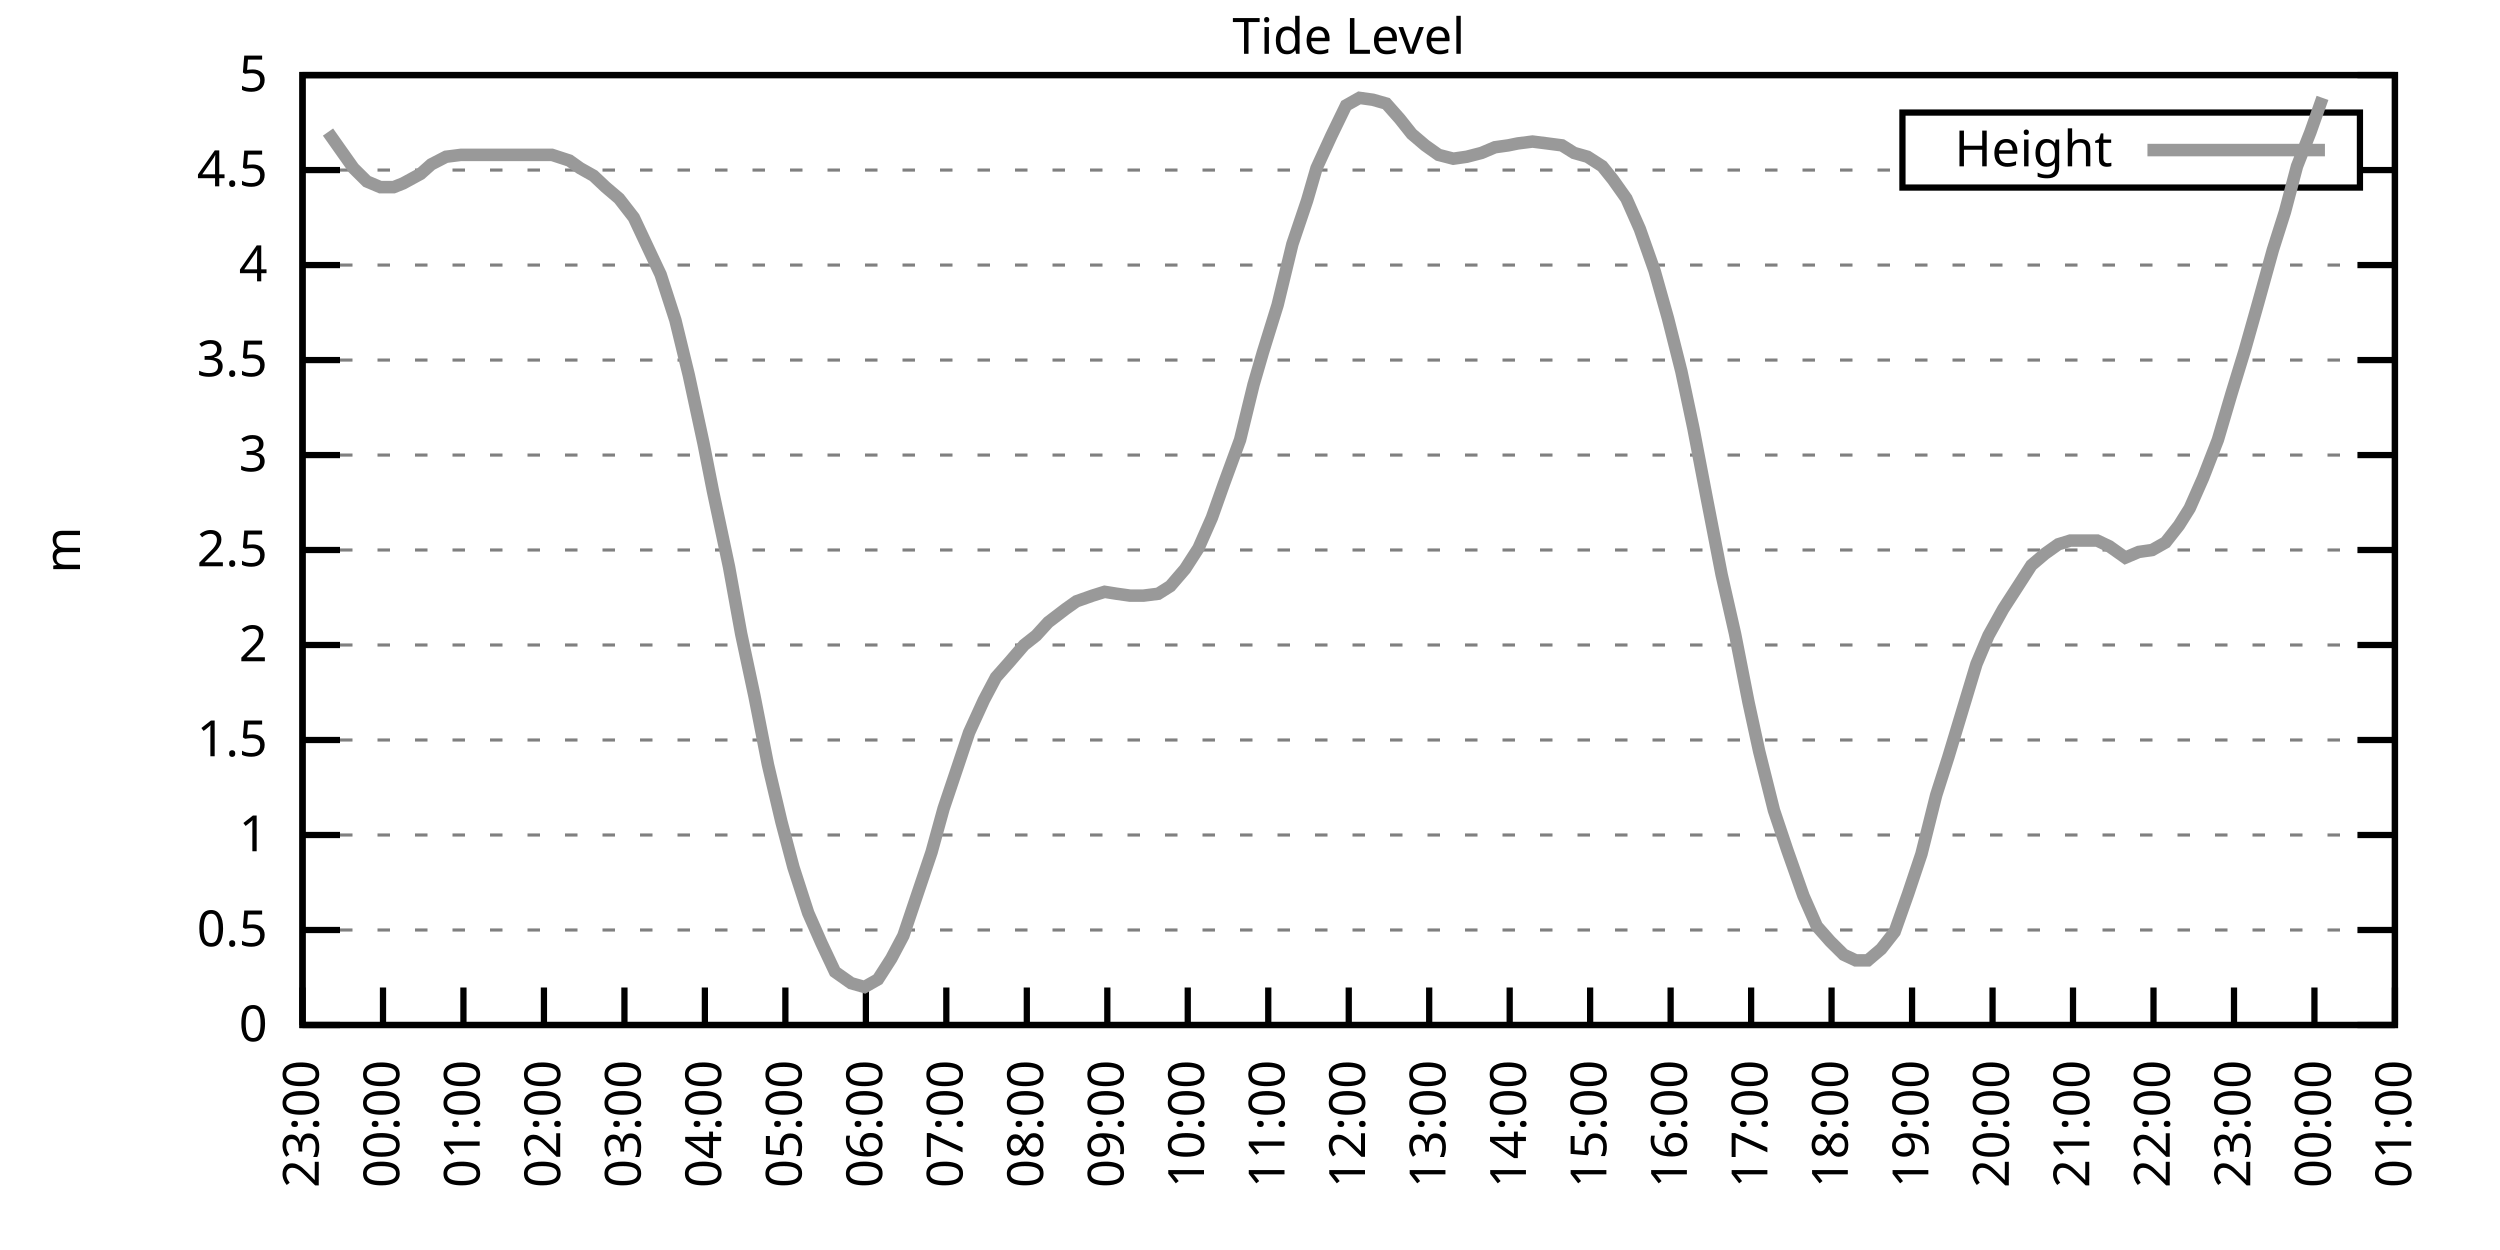
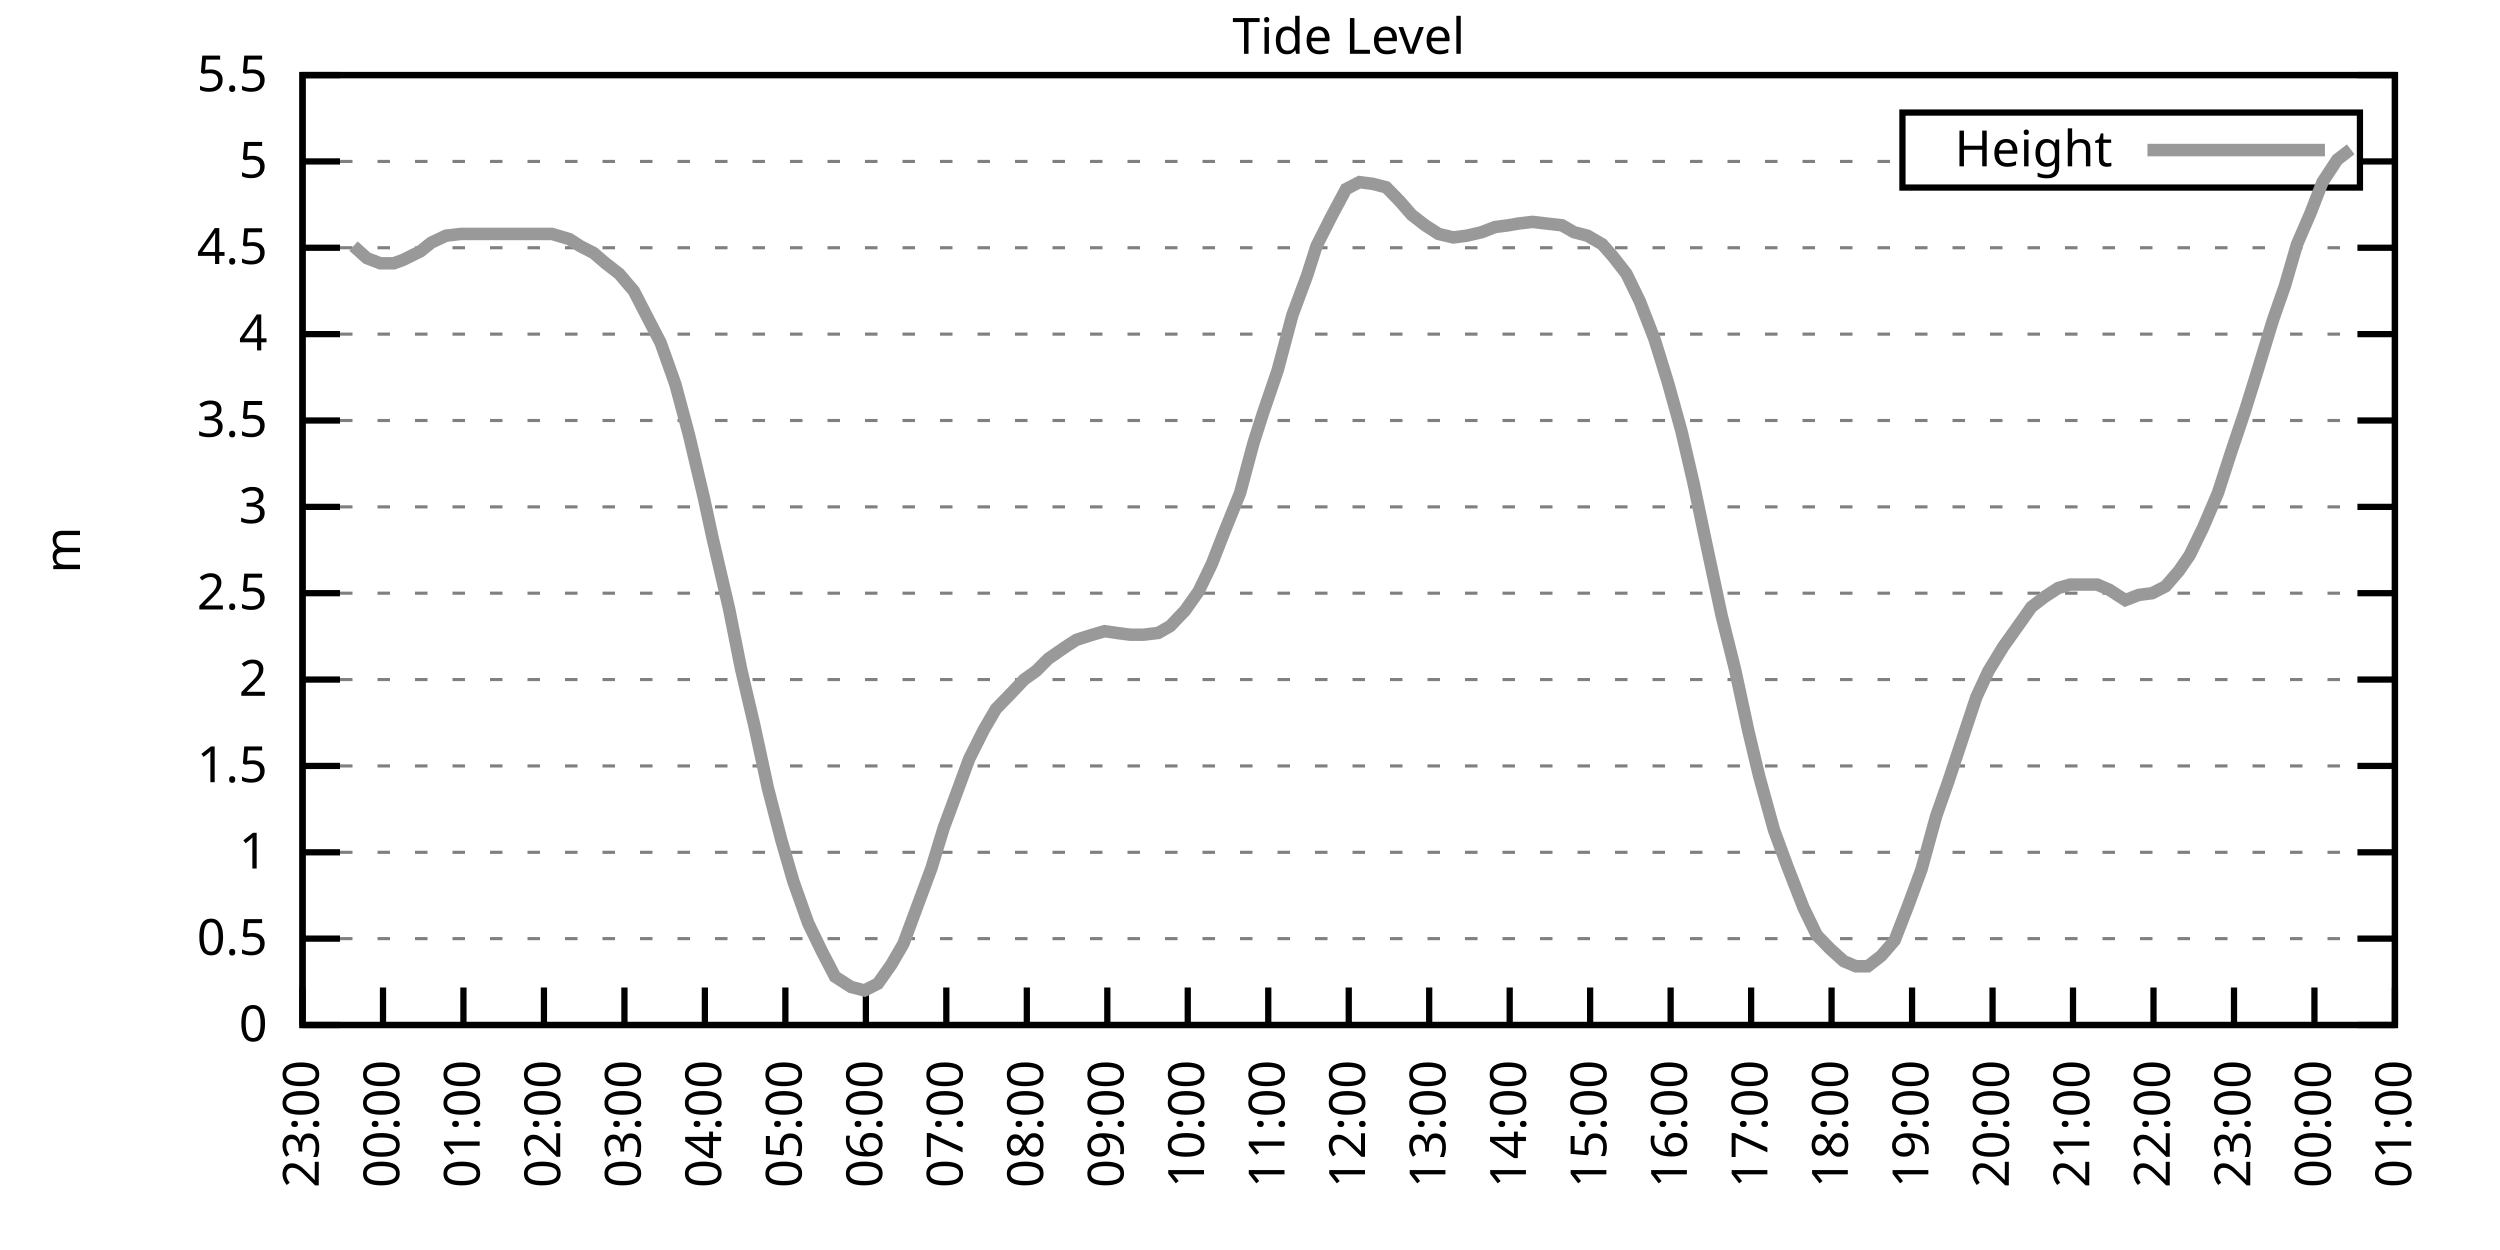
<svg xmlns="http://www.w3.org/2000/svg" xmlns:xlink="http://www.w3.org/1999/xlink" width="400" height="200" viewBox="0 0 400 200">
  <g id="gnuplot_canvas">
    <rect x="0" y="0" width="400" height="200" fill="none" />
    <defs>
      <circle id="gpDot" r="0.5" stroke-width="0.5" stroke="currentColor" />
      <path id="gpPt0" stroke-width="0.333" stroke="currentColor" d="M-1,0 h2 M0,-1 v2" />
      <path id="gpPt1" stroke-width="0.333" stroke="currentColor" d="M-1,-1 L1,1 M1,-1 L-1,1" />
      <path id="gpPt2" stroke-width="0.333" stroke="currentColor" d="M-1,0 L1,0 M0,-1 L0,1 M-1,-1 L1,1 M-1,1 L1,-1" />
      <rect id="gpPt3" stroke-width="0.333" stroke="currentColor" x="-1" y="-1" width="2" height="2" />
      <rect id="gpPt4" stroke-width="0.333" stroke="currentColor" fill="currentColor" x="-1" y="-1" width="2" height="2" />
      <circle id="gpPt5" stroke-width="0.333" stroke="currentColor" cx="0" cy="0" r="1" />
      <use xlink:href="#gpPt5" id="gpPt6" fill="currentColor" stroke="none" />
      <path id="gpPt7" stroke-width="0.333" stroke="currentColor" d="M0,-1.33 L-1.33,0.67 L1.33,0.67 z" />
      <use xlink:href="#gpPt7" id="gpPt8" fill="currentColor" stroke="none" />
      <use xlink:href="#gpPt7" id="gpPt9" stroke="currentColor" transform="rotate(180)" />
      <use xlink:href="#gpPt9" id="gpPt10" fill="currentColor" stroke="none" />
      <use xlink:href="#gpPt3" id="gpPt11" stroke="currentColor" transform="rotate(45)" />
      <use xlink:href="#gpPt11" id="gpPt12" fill="currentColor" stroke="none" />
      <path id="gpPt13" stroke-width="0.333" stroke="currentColor" d="M0,1.330 L1.265,0.411 L0.782,-1.067 L-0.782,-1.076 L-1.265,0.411 z" />
      <use xlink:href="#gpPt13" id="gpPt14" fill="currentColor" stroke="none" />
      <filter id="textbox" filterUnits="objectBoundingBox" x="0" y="0" height="1" width="1">
        <feFlood flood-color="white" flood-opacity="1" result="bgnd" />
        <feComposite in="SourceGraphic" in2="bgnd" operator="atop" />
      </filter>
      <filter id="greybox" filterUnits="objectBoundingBox" x="0" y="0" height="1" width="1">
        <feFlood flood-color="lightgrey" flood-opacity="1" result="grey" />
        <feComposite in="SourceGraphic" in2="grey" operator="atop" />
      </filter>
    </defs>
    <g fill="none" color="white" stroke="currentColor" stroke-width="1.00" stroke-linecap="butt" stroke-linejoin="miter">
</g>
    <g fill="none" color="black" stroke="currentColor" stroke-width="1.00" stroke-linecap="butt" stroke-linejoin="miter">
      <g stroke="none" shape-rendering="crispEdges">
        <polygon fill="rgb(255, 255, 255)" points="48.40,164.00 383.18,164.00 383.18,12.02 48.40,12.02 " />
      </g>
    </g>
    <g fill="none" color="black" stroke="currentColor" stroke-width="1.00" stroke-linecap="butt" stroke-linejoin="miter">
</g>
    <g fill="none" color="black" stroke="black" stroke-width="0.50" stroke-linecap="butt" stroke-linejoin="miter">
</g>
    <g fill="none" color="gray" stroke="currentColor" stroke-width="0.50" stroke-linecap="butt" stroke-linejoin="miter">
      <path stroke="gray" stroke-dasharray="2,4" class="gridline" d="M48.40,164.00 L383.19,164.00  " />
    </g>
    <g fill="none" color="gray" stroke="gray" stroke-width="1.00" stroke-linecap="butt" stroke-linejoin="miter">
</g>
    <g fill="none" color="black" stroke="currentColor" stroke-width="1.00" stroke-linecap="butt" stroke-linejoin="miter">
      <path stroke="black" d="M48.40,164.00 L54.40,164.00 M383.19,164.00 L377.19,164.00  " />
      <g transform="translate(42.80,166.60)" stroke="none" fill="black" font-family="Sans" font-size="8.00" text-anchor="end">
        <text>
          <tspan font-family="Sans"> 0</tspan>
        </text>
      </g>
    </g>
    <g fill="none" color="black" stroke="currentColor" stroke-width="1.00" stroke-linecap="butt" stroke-linejoin="miter">
</g>
    <g fill="none" color="black" stroke="black" stroke-width="0.50" stroke-linecap="butt" stroke-linejoin="miter">
</g>
    <g fill="none" color="gray" stroke="currentColor" stroke-width="0.50" stroke-linecap="butt" stroke-linejoin="miter">
-       <path stroke="gray" stroke-dasharray="2,4" class="gridline" d="M48.40,148.80 L383.19,148.80  " />
-     </g>
-     <g fill="none" color="gray" stroke="gray" stroke-width="1.00" stroke-linecap="butt" stroke-linejoin="miter">
- </g>
-     <g fill="none" color="black" stroke="currentColor" stroke-width="1.00" stroke-linecap="butt" stroke-linejoin="miter">
-       <path stroke="black" d="M48.40,148.80 L54.40,148.80 M383.19,148.80 L377.19,148.80  " />
-       <g transform="translate(42.80,151.40)" stroke="none" fill="black" font-family="Sans" font-size="8.00" text-anchor="end">
+       <path stroke="gray" stroke-dasharray="2,4" class="gridline" d="M48.40,150.18 L383.19,150.18  " />
+     </g>
+     <g fill="none" color="gray" stroke="gray" stroke-width="1.00" stroke-linecap="butt" stroke-linejoin="miter">
+ </g>
+     <g fill="none" color="black" stroke="currentColor" stroke-width="1.00" stroke-linecap="butt" stroke-linejoin="miter">
+       <path stroke="black" d="M48.40,150.18 L54.40,150.18 M383.19,150.18 L377.19,150.18  " />
+       <g transform="translate(42.80,152.78)" stroke="none" fill="black" font-family="Sans" font-size="8.00" text-anchor="end">
        <text>
          <tspan font-family="Sans"> 0.5</tspan>
        </text>
      </g>
    </g>
    <g fill="none" color="black" stroke="currentColor" stroke-width="1.00" stroke-linecap="butt" stroke-linejoin="miter">
</g>
    <g fill="none" color="black" stroke="black" stroke-width="0.50" stroke-linecap="butt" stroke-linejoin="miter">
</g>
    <g fill="none" color="gray" stroke="currentColor" stroke-width="0.50" stroke-linecap="butt" stroke-linejoin="miter">
-       <path stroke="gray" stroke-dasharray="2,4" class="gridline" d="M48.40,133.60 L383.19,133.60  " />
-     </g>
-     <g fill="none" color="gray" stroke="gray" stroke-width="1.00" stroke-linecap="butt" stroke-linejoin="miter">
- </g>
-     <g fill="none" color="black" stroke="currentColor" stroke-width="1.00" stroke-linecap="butt" stroke-linejoin="miter">
-       <path stroke="black" d="M48.40,133.60 L54.40,133.60 M383.19,133.60 L377.19,133.60  " />
-       <g transform="translate(42.80,136.20)" stroke="none" fill="black" font-family="Sans" font-size="8.00" text-anchor="end">
+       <path stroke="gray" stroke-dasharray="2,4" class="gridline" d="M48.40,136.37 L383.19,136.37  " />
+     </g>
+     <g fill="none" color="gray" stroke="gray" stroke-width="1.00" stroke-linecap="butt" stroke-linejoin="miter">
+ </g>
+     <g fill="none" color="black" stroke="currentColor" stroke-width="1.00" stroke-linecap="butt" stroke-linejoin="miter">
+       <path stroke="black" d="M48.40,136.37 L54.40,136.37 M383.19,136.37 L377.19,136.37  " />
+       <g transform="translate(42.80,138.97)" stroke="none" fill="black" font-family="Sans" font-size="8.00" text-anchor="end">
        <text>
          <tspan font-family="Sans"> 1</tspan>
        </text>
      </g>
    </g>
    <g fill="none" color="black" stroke="currentColor" stroke-width="1.00" stroke-linecap="butt" stroke-linejoin="miter">
</g>
    <g fill="none" color="black" stroke="black" stroke-width="0.50" stroke-linecap="butt" stroke-linejoin="miter">
</g>
    <g fill="none" color="gray" stroke="currentColor" stroke-width="0.50" stroke-linecap="butt" stroke-linejoin="miter">
-       <path stroke="gray" stroke-dasharray="2,4" class="gridline" d="M48.40,118.40 L383.19,118.40  " />
-     </g>
-     <g fill="none" color="gray" stroke="gray" stroke-width="1.00" stroke-linecap="butt" stroke-linejoin="miter">
- </g>
-     <g fill="none" color="black" stroke="currentColor" stroke-width="1.00" stroke-linecap="butt" stroke-linejoin="miter">
-       <path stroke="black" d="M48.40,118.40 L54.40,118.40 M383.19,118.40 L377.19,118.40  " />
-       <g transform="translate(42.80,121.00)" stroke="none" fill="black" font-family="Sans" font-size="8.00" text-anchor="end">
+       <path stroke="gray" stroke-dasharray="2,4" class="gridline" d="M48.40,122.55 L383.19,122.55  " />
+     </g>
+     <g fill="none" color="gray" stroke="gray" stroke-width="1.00" stroke-linecap="butt" stroke-linejoin="miter">
+ </g>
+     <g fill="none" color="black" stroke="currentColor" stroke-width="1.00" stroke-linecap="butt" stroke-linejoin="miter">
+       <path stroke="black" d="M48.40,122.55 L54.40,122.55 M383.19,122.55 L377.19,122.55  " />
+       <g transform="translate(42.80,125.15)" stroke="none" fill="black" font-family="Sans" font-size="8.00" text-anchor="end">
        <text>
          <tspan font-family="Sans"> 1.5</tspan>
        </text>
      </g>
    </g>
    <g fill="none" color="black" stroke="currentColor" stroke-width="1.00" stroke-linecap="butt" stroke-linejoin="miter">
</g>
    <g fill="none" color="black" stroke="black" stroke-width="0.50" stroke-linecap="butt" stroke-linejoin="miter">
</g>
    <g fill="none" color="gray" stroke="currentColor" stroke-width="0.50" stroke-linecap="butt" stroke-linejoin="miter">
-       <path stroke="gray" stroke-dasharray="2,4" class="gridline" d="M48.40,103.20 L383.19,103.20  " />
-     </g>
-     <g fill="none" color="gray" stroke="gray" stroke-width="1.00" stroke-linecap="butt" stroke-linejoin="miter">
- </g>
-     <g fill="none" color="black" stroke="currentColor" stroke-width="1.00" stroke-linecap="butt" stroke-linejoin="miter">
-       <path stroke="black" d="M48.40,103.20 L54.40,103.20 M383.19,103.20 L377.19,103.20  " />
-       <g transform="translate(42.80,105.80)" stroke="none" fill="black" font-family="Sans" font-size="8.00" text-anchor="end">
+       <path stroke="gray" stroke-dasharray="2,4" class="gridline" d="M48.40,108.73 L383.19,108.73  " />
+     </g>
+     <g fill="none" color="gray" stroke="gray" stroke-width="1.00" stroke-linecap="butt" stroke-linejoin="miter">
+ </g>
+     <g fill="none" color="black" stroke="currentColor" stroke-width="1.00" stroke-linecap="butt" stroke-linejoin="miter">
+       <path stroke="black" d="M48.40,108.73 L54.40,108.73 M383.19,108.73 L377.19,108.73  " />
+       <g transform="translate(42.80,111.33)" stroke="none" fill="black" font-family="Sans" font-size="8.00" text-anchor="end">
        <text>
          <tspan font-family="Sans"> 2</tspan>
        </text>
      </g>
    </g>
    <g fill="none" color="black" stroke="currentColor" stroke-width="1.00" stroke-linecap="butt" stroke-linejoin="miter">
</g>
    <g fill="none" color="black" stroke="black" stroke-width="0.50" stroke-linecap="butt" stroke-linejoin="miter">
</g>
    <g fill="none" color="gray" stroke="currentColor" stroke-width="0.50" stroke-linecap="butt" stroke-linejoin="miter">
-       <path stroke="gray" stroke-dasharray="2,4" class="gridline" d="M48.40,88.00 L383.19,88.00  " />
-     </g>
-     <g fill="none" color="gray" stroke="gray" stroke-width="1.00" stroke-linecap="butt" stroke-linejoin="miter">
- </g>
-     <g fill="none" color="black" stroke="currentColor" stroke-width="1.00" stroke-linecap="butt" stroke-linejoin="miter">
-       <path stroke="black" d="M48.40,88.00 L54.40,88.00 M383.19,88.00 L377.19,88.00  " />
-       <g transform="translate(42.80,90.60)" stroke="none" fill="black" font-family="Sans" font-size="8.00" text-anchor="end">
+       <path stroke="gray" stroke-dasharray="2,4" class="gridline" d="M48.40,94.91 L383.19,94.91  " />
+     </g>
+     <g fill="none" color="gray" stroke="gray" stroke-width="1.00" stroke-linecap="butt" stroke-linejoin="miter">
+ </g>
+     <g fill="none" color="black" stroke="currentColor" stroke-width="1.00" stroke-linecap="butt" stroke-linejoin="miter">
+       <path stroke="black" d="M48.40,94.91 L54.40,94.91 M383.19,94.91 L377.19,94.91  " />
+       <g transform="translate(42.80,97.51)" stroke="none" fill="black" font-family="Sans" font-size="8.00" text-anchor="end">
        <text>
          <tspan font-family="Sans"> 2.5</tspan>
        </text>
      </g>
    </g>
    <g fill="none" color="black" stroke="currentColor" stroke-width="1.00" stroke-linecap="butt" stroke-linejoin="miter">
</g>
    <g fill="none" color="black" stroke="black" stroke-width="0.50" stroke-linecap="butt" stroke-linejoin="miter">
</g>
    <g fill="none" color="gray" stroke="currentColor" stroke-width="0.50" stroke-linecap="butt" stroke-linejoin="miter">
-       <path stroke="gray" stroke-dasharray="2,4" class="gridline" d="M48.40,72.81 L383.19,72.81  " />
-     </g>
-     <g fill="none" color="gray" stroke="gray" stroke-width="1.00" stroke-linecap="butt" stroke-linejoin="miter">
- </g>
-     <g fill="none" color="black" stroke="currentColor" stroke-width="1.00" stroke-linecap="butt" stroke-linejoin="miter">
-       <path stroke="black" d="M48.40,72.81 L54.40,72.81 M383.19,72.81 L377.19,72.81  " />
-       <g transform="translate(42.80,75.41)" stroke="none" fill="black" font-family="Sans" font-size="8.00" text-anchor="end">
+       <path stroke="gray" stroke-dasharray="2,4" class="gridline" d="M48.40,81.10 L383.19,81.10  " />
+     </g>
+     <g fill="none" color="gray" stroke="gray" stroke-width="1.00" stroke-linecap="butt" stroke-linejoin="miter">
+ </g>
+     <g fill="none" color="black" stroke="currentColor" stroke-width="1.00" stroke-linecap="butt" stroke-linejoin="miter">
+       <path stroke="black" d="M48.40,81.10 L54.40,81.10 M383.19,81.10 L377.19,81.10  " />
+       <g transform="translate(42.80,83.70)" stroke="none" fill="black" font-family="Sans" font-size="8.00" text-anchor="end">
        <text>
          <tspan font-family="Sans"> 3</tspan>
        </text>
      </g>
    </g>
    <g fill="none" color="black" stroke="currentColor" stroke-width="1.00" stroke-linecap="butt" stroke-linejoin="miter">
</g>
    <g fill="none" color="black" stroke="black" stroke-width="0.50" stroke-linecap="butt" stroke-linejoin="miter">
</g>
    <g fill="none" color="gray" stroke="currentColor" stroke-width="0.50" stroke-linecap="butt" stroke-linejoin="miter">
-       <path stroke="gray" stroke-dasharray="2,4" class="gridline" d="M48.40,57.61 L383.19,57.61  " />
-     </g>
-     <g fill="none" color="gray" stroke="gray" stroke-width="1.00" stroke-linecap="butt" stroke-linejoin="miter">
- </g>
-     <g fill="none" color="black" stroke="currentColor" stroke-width="1.00" stroke-linecap="butt" stroke-linejoin="miter">
-       <path stroke="black" d="M48.40,57.61 L54.40,57.61 M383.19,57.61 L377.19,57.61  " />
-       <g transform="translate(42.80,60.21)" stroke="none" fill="black" font-family="Sans" font-size="8.00" text-anchor="end">
+       <path stroke="gray" stroke-dasharray="2,4" class="gridline" d="M48.40,67.28 L383.19,67.28  " />
+     </g>
+     <g fill="none" color="gray" stroke="gray" stroke-width="1.00" stroke-linecap="butt" stroke-linejoin="miter">
+ </g>
+     <g fill="none" color="black" stroke="currentColor" stroke-width="1.00" stroke-linecap="butt" stroke-linejoin="miter">
+       <path stroke="black" d="M48.40,67.28 L54.40,67.28 M383.19,67.28 L377.19,67.28  " />
+       <g transform="translate(42.80,69.88)" stroke="none" fill="black" font-family="Sans" font-size="8.00" text-anchor="end">
        <text>
          <tspan font-family="Sans"> 3.5</tspan>
        </text>
      </g>
    </g>
    <g fill="none" color="black" stroke="currentColor" stroke-width="1.00" stroke-linecap="butt" stroke-linejoin="miter">
</g>
    <g fill="none" color="black" stroke="black" stroke-width="0.50" stroke-linecap="butt" stroke-linejoin="miter">
</g>
    <g fill="none" color="gray" stroke="currentColor" stroke-width="0.50" stroke-linecap="butt" stroke-linejoin="miter">
-       <path stroke="gray" stroke-dasharray="2,4" class="gridline" d="M48.40,42.41 L383.19,42.41  " />
-     </g>
-     <g fill="none" color="gray" stroke="gray" stroke-width="1.00" stroke-linecap="butt" stroke-linejoin="miter">
- </g>
-     <g fill="none" color="black" stroke="currentColor" stroke-width="1.00" stroke-linecap="butt" stroke-linejoin="miter">
-       <path stroke="black" d="M48.40,42.41 L54.40,42.41 M383.19,42.41 L377.19,42.41  " />
-       <g transform="translate(42.80,45.01)" stroke="none" fill="black" font-family="Sans" font-size="8.00" text-anchor="end">
+       <path stroke="gray" stroke-dasharray="2,4" class="gridline" d="M48.40,53.46 L383.19,53.46  " />
+     </g>
+     <g fill="none" color="gray" stroke="gray" stroke-width="1.00" stroke-linecap="butt" stroke-linejoin="miter">
+ </g>
+     <g fill="none" color="black" stroke="currentColor" stroke-width="1.00" stroke-linecap="butt" stroke-linejoin="miter">
+       <path stroke="black" d="M48.40,53.46 L54.40,53.46 M383.19,53.46 L377.19,53.46  " />
+       <g transform="translate(42.80,56.06)" stroke="none" fill="black" font-family="Sans" font-size="8.00" text-anchor="end">
        <text>
          <tspan font-family="Sans"> 4</tspan>
        </text>
      </g>
    </g>
    <g fill="none" color="black" stroke="currentColor" stroke-width="1.00" stroke-linecap="butt" stroke-linejoin="miter">
</g>
    <g fill="none" color="black" stroke="black" stroke-width="0.50" stroke-linecap="butt" stroke-linejoin="miter">
</g>
    <g fill="none" color="gray" stroke="currentColor" stroke-width="0.50" stroke-linecap="butt" stroke-linejoin="miter">
-       <path stroke="gray" stroke-dasharray="2,4" class="gridline" d="M48.40,27.21 L304.39,27.21 M377.59,27.21 L383.19,27.21  " />
-     </g>
-     <g fill="none" color="gray" stroke="gray" stroke-width="1.00" stroke-linecap="butt" stroke-linejoin="miter">
- </g>
-     <g fill="none" color="black" stroke="currentColor" stroke-width="1.00" stroke-linecap="butt" stroke-linejoin="miter">
-       <path stroke="black" d="M48.40,27.21 L54.40,27.21 M383.19,27.21 L377.19,27.21  " />
-       <g transform="translate(42.80,29.81)" stroke="none" fill="black" font-family="Sans" font-size="8.00" text-anchor="end">
+       <path stroke="gray" stroke-dasharray="2,4" class="gridline" d="M48.40,39.64 L383.19,39.64  " />
+     </g>
+     <g fill="none" color="gray" stroke="gray" stroke-width="1.00" stroke-linecap="butt" stroke-linejoin="miter">
+ </g>
+     <g fill="none" color="black" stroke="currentColor" stroke-width="1.00" stroke-linecap="butt" stroke-linejoin="miter">
+       <path stroke="black" d="M48.40,39.64 L54.40,39.64 M383.19,39.64 L377.19,39.64  " />
+       <g transform="translate(42.80,42.24)" stroke="none" fill="black" font-family="Sans" font-size="8.00" text-anchor="end">
        <text>
          <tspan font-family="Sans"> 4.5</tspan>
+         </text>
+       </g>
+     </g>
+     <g fill="none" color="black" stroke="currentColor" stroke-width="1.00" stroke-linecap="butt" stroke-linejoin="miter">
+ </g>
+     <g fill="none" color="black" stroke="black" stroke-width="0.50" stroke-linecap="butt" stroke-linejoin="miter">
+ </g>
+     <g fill="none" color="gray" stroke="currentColor" stroke-width="0.50" stroke-linecap="butt" stroke-linejoin="miter">
+       <path stroke="gray" stroke-dasharray="2,4" class="gridline" d="M48.40,25.83 L304.39,25.83 M377.59,25.83 L383.19,25.83  " />
+     </g>
+     <g fill="none" color="gray" stroke="gray" stroke-width="1.00" stroke-linecap="butt" stroke-linejoin="miter">
+ </g>
+     <g fill="none" color="black" stroke="currentColor" stroke-width="1.00" stroke-linecap="butt" stroke-linejoin="miter">
+       <path stroke="black" d="M48.40,25.83 L54.40,25.83 M383.19,25.83 L377.19,25.83  " />
+       <g transform="translate(42.80,28.43)" stroke="none" fill="black" font-family="Sans" font-size="8.00" text-anchor="end">
+         <text>
+           <tspan font-family="Sans"> 5</tspan>
        </text>
      </g>
    </g>
    <g fill="none" color="black" stroke="currentColor" stroke-width="1.00" stroke-linecap="butt" stroke-linejoin="miter">
</g>
    <g fill="none" color="black" stroke="black" stroke-width="0.50" stroke-linecap="butt" stroke-linejoin="miter">
</g>
    <g fill="none" color="gray" stroke="currentColor" stroke-width="0.50" stroke-linecap="butt" stroke-linejoin="miter">
      <path stroke="gray" stroke-dasharray="2,4" class="gridline" d="M48.40,12.01 L383.19,12.01  " />
    </g>
    <g fill="none" color="gray" stroke="gray" stroke-width="1.00" stroke-linecap="butt" stroke-linejoin="miter">
</g>
    <g fill="none" color="black" stroke="currentColor" stroke-width="1.00" stroke-linecap="butt" stroke-linejoin="miter">
      <path stroke="black" d="M48.40,12.01 L54.40,12.01 M383.19,12.01 L377.19,12.01  " />
      <g transform="translate(42.80,14.61)" stroke="none" fill="black" font-family="Sans" font-size="8.00" text-anchor="end">
        <text>
-           <tspan font-family="Sans"> 5</tspan>
+           <tspan font-family="Sans"> 5.5</tspan>
        </text>
      </g>
    </g>
    <g fill="none" color="black" stroke="currentColor" stroke-width="1.00" stroke-linecap="butt" stroke-linejoin="miter">
      <path stroke="black" d="M48.40,164.00 L48.40,158.00  " />
      <g transform="translate(51.00,169.60) rotate(270.00)" stroke="none" fill="black" font-family="Sans" font-size="8.00" text-anchor="end">
        <text>
          <tspan font-family="Sans">23:00</tspan>
        </text>
      </g>
    </g>
    <g fill="none" color="black" stroke="currentColor" stroke-width="1.00" stroke-linecap="butt" stroke-linejoin="miter">
      <path stroke="black" d="M61.28,164.00 L61.28,158.00  " />
      <g transform="translate(63.88,169.60) rotate(270.00)" stroke="none" fill="black" font-family="Sans" font-size="8.00" text-anchor="end">
        <text>
          <tspan font-family="Sans">00:00</tspan>
        </text>
      </g>
    </g>
    <g fill="none" color="black" stroke="currentColor" stroke-width="1.00" stroke-linecap="butt" stroke-linejoin="miter">
      <path stroke="black" d="M74.15,164.00 L74.15,158.00  " />
      <g transform="translate(76.75,169.60) rotate(270.00)" stroke="none" fill="black" font-family="Sans" font-size="8.00" text-anchor="end">
        <text>
          <tspan font-family="Sans">01:00</tspan>
        </text>
      </g>
    </g>
    <g fill="none" color="black" stroke="currentColor" stroke-width="1.00" stroke-linecap="butt" stroke-linejoin="miter">
      <path stroke="black" d="M87.03,164.00 L87.03,158.00  " />
      <g transform="translate(89.63,169.60) rotate(270.00)" stroke="none" fill="black" font-family="Sans" font-size="8.00" text-anchor="end">
        <text>
          <tspan font-family="Sans">02:00</tspan>
        </text>
      </g>
    </g>
    <g fill="none" color="black" stroke="currentColor" stroke-width="1.00" stroke-linecap="butt" stroke-linejoin="miter">
      <path stroke="black" d="M99.91,164.00 L99.91,158.00  " />
      <g transform="translate(102.51,169.60) rotate(270.00)" stroke="none" fill="black" font-family="Sans" font-size="8.00" text-anchor="end">
        <text>
          <tspan font-family="Sans">03:00</tspan>
        </text>
      </g>
    </g>
    <g fill="none" color="black" stroke="currentColor" stroke-width="1.00" stroke-linecap="butt" stroke-linejoin="miter">
      <path stroke="black" d="M112.78,164.00 L112.78,158.00  " />
      <g transform="translate(115.38,169.60) rotate(270.00)" stroke="none" fill="black" font-family="Sans" font-size="8.00" text-anchor="end">
        <text>
          <tspan font-family="Sans">04:00</tspan>
        </text>
      </g>
    </g>
    <g fill="none" color="black" stroke="currentColor" stroke-width="1.00" stroke-linecap="butt" stroke-linejoin="miter">
      <path stroke="black" d="M125.66,164.00 L125.66,158.00  " />
      <g transform="translate(128.26,169.60) rotate(270.00)" stroke="none" fill="black" font-family="Sans" font-size="8.00" text-anchor="end">
        <text>
          <tspan font-family="Sans">05:00</tspan>
        </text>
      </g>
    </g>
    <g fill="none" color="black" stroke="currentColor" stroke-width="1.00" stroke-linecap="butt" stroke-linejoin="miter">
      <path stroke="black" d="M138.54,164.00 L138.54,158.00  " />
      <g transform="translate(141.14,169.60) rotate(270.00)" stroke="none" fill="black" font-family="Sans" font-size="8.00" text-anchor="end">
        <text>
          <tspan font-family="Sans">06:00</tspan>
        </text>
      </g>
    </g>
    <g fill="none" color="black" stroke="currentColor" stroke-width="1.00" stroke-linecap="butt" stroke-linejoin="miter">
      <path stroke="black" d="M151.41,164.00 L151.41,158.00  " />
      <g transform="translate(154.01,169.60) rotate(270.00)" stroke="none" fill="black" font-family="Sans" font-size="8.00" text-anchor="end">
        <text>
          <tspan font-family="Sans">07:00</tspan>
        </text>
      </g>
    </g>
    <g fill="none" color="black" stroke="currentColor" stroke-width="1.00" stroke-linecap="butt" stroke-linejoin="miter">
      <path stroke="black" d="M164.29,164.00 L164.29,158.00  " />
      <g transform="translate(166.89,169.60) rotate(270.00)" stroke="none" fill="black" font-family="Sans" font-size="8.00" text-anchor="end">
        <text>
          <tspan font-family="Sans">08:00</tspan>
        </text>
      </g>
    </g>
    <g fill="none" color="black" stroke="currentColor" stroke-width="1.00" stroke-linecap="butt" stroke-linejoin="miter">
      <path stroke="black" d="M177.17,164.00 L177.17,158.00  " />
      <g transform="translate(179.77,169.60) rotate(270.00)" stroke="none" fill="black" font-family="Sans" font-size="8.00" text-anchor="end">
        <text>
          <tspan font-family="Sans">09:00</tspan>
        </text>
      </g>
    </g>
    <g fill="none" color="black" stroke="currentColor" stroke-width="1.00" stroke-linecap="butt" stroke-linejoin="miter">
      <path stroke="black" d="M190.04,164.00 L190.04,158.00  " />
      <g transform="translate(192.64,169.60) rotate(270.00)" stroke="none" fill="black" font-family="Sans" font-size="8.00" text-anchor="end">
        <text>
          <tspan font-family="Sans">10:00</tspan>
        </text>
      </g>
    </g>
    <g fill="none" color="black" stroke="currentColor" stroke-width="1.00" stroke-linecap="butt" stroke-linejoin="miter">
      <path stroke="black" d="M202.92,164.00 L202.92,158.00  " />
      <g transform="translate(205.52,169.60) rotate(270.00)" stroke="none" fill="black" font-family="Sans" font-size="8.00" text-anchor="end">
        <text>
          <tspan font-family="Sans">11:00</tspan>
        </text>
      </g>
    </g>
    <g fill="none" color="black" stroke="currentColor" stroke-width="1.00" stroke-linecap="butt" stroke-linejoin="miter">
      <path stroke="black" d="M215.80,164.00 L215.80,158.00  " />
      <g transform="translate(218.40,169.60) rotate(270.00)" stroke="none" fill="black" font-family="Sans" font-size="8.00" text-anchor="end">
        <text>
          <tspan font-family="Sans">12:00</tspan>
        </text>
      </g>
    </g>
    <g fill="none" color="black" stroke="currentColor" stroke-width="1.00" stroke-linecap="butt" stroke-linejoin="miter">
      <path stroke="black" d="M228.67,164.00 L228.67,158.00  " />
      <g transform="translate(231.27,169.60) rotate(270.00)" stroke="none" fill="black" font-family="Sans" font-size="8.00" text-anchor="end">
        <text>
          <tspan font-family="Sans">13:00</tspan>
        </text>
      </g>
    </g>
    <g fill="none" color="black" stroke="currentColor" stroke-width="1.00" stroke-linecap="butt" stroke-linejoin="miter">
      <path stroke="black" d="M241.55,164.00 L241.55,158.00  " />
      <g transform="translate(244.15,169.60) rotate(270.00)" stroke="none" fill="black" font-family="Sans" font-size="8.00" text-anchor="end">
        <text>
          <tspan font-family="Sans">14:00</tspan>
        </text>
      </g>
    </g>
    <g fill="none" color="black" stroke="currentColor" stroke-width="1.00" stroke-linecap="butt" stroke-linejoin="miter">
      <path stroke="black" d="M254.42,164.00 L254.42,158.00  " />
      <g transform="translate(257.02,169.60) rotate(270.00)" stroke="none" fill="black" font-family="Sans" font-size="8.00" text-anchor="end">
        <text>
          <tspan font-family="Sans">15:00</tspan>
        </text>
      </g>
    </g>
    <g fill="none" color="black" stroke="currentColor" stroke-width="1.00" stroke-linecap="butt" stroke-linejoin="miter">
      <path stroke="black" d="M267.30,164.00 L267.30,158.00  " />
      <g transform="translate(269.90,169.60) rotate(270.00)" stroke="none" fill="black" font-family="Sans" font-size="8.00" text-anchor="end">
        <text>
          <tspan font-family="Sans">16:00</tspan>
        </text>
      </g>
    </g>
    <g fill="none" color="black" stroke="currentColor" stroke-width="1.00" stroke-linecap="butt" stroke-linejoin="miter">
      <path stroke="black" d="M280.18,164.00 L280.18,158.00  " />
      <g transform="translate(282.78,169.60) rotate(270.00)" stroke="none" fill="black" font-family="Sans" font-size="8.00" text-anchor="end">
        <text>
          <tspan font-family="Sans">17:00</tspan>
        </text>
      </g>
    </g>
    <g fill="none" color="black" stroke="currentColor" stroke-width="1.00" stroke-linecap="butt" stroke-linejoin="miter">
      <path stroke="black" d="M293.05,164.00 L293.05,158.00  " />
      <g transform="translate(295.65,169.60) rotate(270.00)" stroke="none" fill="black" font-family="Sans" font-size="8.00" text-anchor="end">
        <text>
          <tspan font-family="Sans">18:00</tspan>
        </text>
      </g>
    </g>
    <g fill="none" color="black" stroke="currentColor" stroke-width="1.00" stroke-linecap="butt" stroke-linejoin="miter">
      <path stroke="black" d="M305.93,164.00 L305.93,158.00  " />
      <g transform="translate(308.53,169.60) rotate(270.00)" stroke="none" fill="black" font-family="Sans" font-size="8.00" text-anchor="end">
        <text>
          <tspan font-family="Sans">19:00</tspan>
        </text>
      </g>
    </g>
    <g fill="none" color="black" stroke="currentColor" stroke-width="1.00" stroke-linecap="butt" stroke-linejoin="miter">
      <path stroke="black" d="M318.81,164.00 L318.81,158.00  " />
      <g transform="translate(321.41,169.60) rotate(270.00)" stroke="none" fill="black" font-family="Sans" font-size="8.00" text-anchor="end">
        <text>
          <tspan font-family="Sans">20:00</tspan>
        </text>
      </g>
    </g>
    <g fill="none" color="black" stroke="currentColor" stroke-width="1.00" stroke-linecap="butt" stroke-linejoin="miter">
      <path stroke="black" d="M331.68,164.00 L331.68,158.00  " />
      <g transform="translate(334.28,169.60) rotate(270.00)" stroke="none" fill="black" font-family="Sans" font-size="8.00" text-anchor="end">
        <text>
          <tspan font-family="Sans">21:00</tspan>
        </text>
      </g>
    </g>
    <g fill="none" color="black" stroke="currentColor" stroke-width="1.00" stroke-linecap="butt" stroke-linejoin="miter">
      <path stroke="black" d="M344.56,164.00 L344.56,158.00  " />
      <g transform="translate(347.16,169.60) rotate(270.00)" stroke="none" fill="black" font-family="Sans" font-size="8.00" text-anchor="end">
        <text>
          <tspan font-family="Sans">22:00</tspan>
        </text>
      </g>
    </g>
    <g fill="none" color="black" stroke="currentColor" stroke-width="1.00" stroke-linecap="butt" stroke-linejoin="miter">
      <path stroke="black" d="M357.44,164.00 L357.44,158.00  " />
      <g transform="translate(360.04,169.60) rotate(270.00)" stroke="none" fill="black" font-family="Sans" font-size="8.00" text-anchor="end">
        <text>
          <tspan font-family="Sans">23:00</tspan>
        </text>
      </g>
    </g>
    <g fill="none" color="black" stroke="currentColor" stroke-width="1.00" stroke-linecap="butt" stroke-linejoin="miter">
      <path stroke="black" d="M370.31,164.00 L370.31,158.00  " />
      <g transform="translate(372.91,169.60) rotate(270.00)" stroke="none" fill="black" font-family="Sans" font-size="8.00" text-anchor="end">
        <text>
          <tspan font-family="Sans">00:00</tspan>
        </text>
      </g>
    </g>
    <g fill="none" color="black" stroke="currentColor" stroke-width="1.00" stroke-linecap="butt" stroke-linejoin="miter">
      <path stroke="black" d="M383.19,164.00 L383.19,158.00  " />
      <g transform="translate(385.79,169.60) rotate(270.00)" stroke="none" fill="black" font-family="Sans" font-size="8.00" text-anchor="end">
        <text>
          <tspan font-family="Sans">01:00</tspan>
        </text>
      </g>
    </g>
    <g fill="none" color="black" stroke="currentColor" stroke-width="1.00" stroke-linecap="butt" stroke-linejoin="miter">
</g>
    <g fill="none" color="black" stroke="currentColor" stroke-width="1.00" stroke-linecap="butt" stroke-linejoin="miter">
      <path stroke="black" d="M48.40,12.01 L48.40,164.00 L383.19,164.00 L383.19,12.01 L48.40,12.01 Z  " />
    </g>
    <g fill="none" color="black" stroke="currentColor" stroke-width="1.00" stroke-linecap="butt" stroke-linejoin="miter">
</g>
    <g fill="none" color="black" stroke="currentColor" stroke-width="1.00" stroke-linecap="butt" stroke-linejoin="miter">
      <path stroke="black" d="M304.39,30.01 L304.39,18.01 L377.59,18.01 L377.59,30.01 L304.39,30.01 Z  " />
    </g>
    <g id="Tide_level_plot_1">
      <g fill="none" color="white" stroke="black" stroke-width="2.00" stroke-linecap="butt" stroke-linejoin="miter">
</g>
      <g fill="none" color="black" stroke="currentColor" stroke-width="2.00" stroke-linecap="butt" stroke-linejoin="miter">
        <g transform="translate(337.99,26.61)" stroke="none" fill="black" font-family="Sans" font-size="8.00" text-anchor="end">
          <text>
            <tspan font-family="Sans">Height</tspan>
          </text>
        </g>
      </g>
      <g fill="none" color="black" stroke="currentColor" stroke-width="2.00" stroke-linecap="butt" stroke-linejoin="miter">
-         <path stroke="rgb(153, 153, 153)" d="M343.59,24.01 L371.99,24.01 M52.48,21.13 L54.41,23.87 L56.56,26.91 L58.70,29.03 L60.85,29.94 L62.99,29.94   L64.50,29.34 L67.29,27.82 L69.00,26.30 L71.36,25.08 L73.72,24.78 L88.32,24.78 L91.11,25.69 L92.82,26.91   L94.97,28.12 L96.90,29.94 L99.05,31.77 L101.41,34.81 L103.98,40.28 L105.70,43.93 L108.06,51.22 L110.21,60.04   L112.57,70.98 L114.07,78.58 L116.65,90.74 L118.58,101.38 L120.72,111.41 L122.87,122.35 L125.02,131.47 L126.95,138.77   L129.31,146.07 L131.45,150.93 L133.60,155.49 L136.18,157.31 L138.32,157.92 L140.47,156.70 L142.61,153.36 L144.54,149.71   L146.69,143.33 L149.05,136.34 L150.98,129.35 L153.13,122.96 L155.06,117.19 L157.42,112.02 L159.35,108.37 L161.50,105.94   L163.86,103.20 L165.79,101.68 L167.72,99.56 L170.51,97.43 L172.23,96.21 L174.80,95.30 L176.74,94.69 L178.67,95.00   L180.81,95.30 L182.96,95.30 L185.32,95.00 L187.25,93.78 L189.61,91.04 L191.76,87.70 L193.90,82.84 L195.84,77.37   L198.41,70.37 L200.56,61.56 L202.06,56.39 L204.42,48.79 L206.78,39.06 L209.14,32.07 L210.64,26.91 L213.01,21.74   L215.37,16.87 L217.51,15.66 L219.66,15.96 L221.80,16.57 L223.95,19.00 L225.88,21.43 L228.03,23.26 L230.17,24.78   L232.53,25.39 L234.68,25.08 L237.04,24.47 L239.19,23.56 L241.33,23.26 L242.84,22.95 L245.20,22.65 L247.56,22.95   L249.92,23.26 L251.85,24.47 L254.00,25.08 L256.36,26.60 L258.07,28.73 L260.22,31.77 L262.37,36.63 L264.73,43.32   L266.87,50.92 L269.02,59.43 L270.95,68.55 L273.10,79.80 L275.46,91.96 L277.60,101.38 L279.75,112.32 L281.47,120.23   L283.83,129.65 L285.97,136.03 L288.55,143.33 L290.69,148.19 L292.84,150.62 L294.99,152.75 L296.92,153.66 L298.85,153.66   L300.99,151.84 L303.14,149.10 L305.29,143.03 L307.43,136.64 L309.79,127.22 L311.73,121.14 L314.30,112.63 L316.23,106.24   L318.16,101.68 L320.52,97.43 L322.88,93.78 L325.03,90.44 L327.18,88.61 L329.32,87.09 L331.25,86.49 L333.40,86.49   L335.55,86.49 L337.48,87.40 L340.05,89.22 L342.20,88.31 L344.35,88.00 L346.49,86.79 L348.64,84.05 L350.35,81.32   L352.50,76.45 L354.86,70.37 L357.01,63.08 L359.15,56.09 L361.30,48.49 L363.66,39.98 L365.59,33.90 L367.52,26.60   L369.67,21.13 L371.60,15.66  " />
+         <path stroke="rgb(153, 153, 153)" d="M343.59,24.01 L371.99,24.01 M56.56,39.37 L58.70,41.30 L60.85,42.13 L62.99,42.13 L64.50,41.58 L67.29,40.20   L69.00,38.82 L71.36,37.71 L73.72,37.43 L88.32,37.43 L91.11,38.26 L92.82,39.37 L94.97,40.47 L96.90,42.13   L99.05,43.79 L101.41,46.55 L103.98,51.53 L105.70,54.84 L108.06,61.48 L110.21,69.49 L112.57,79.44 L114.07,86.35   L116.65,97.40 L118.58,107.07 L120.72,116.19 L122.87,126.14 L125.02,134.43 L126.95,141.06 L129.31,147.70 L131.45,152.12   L133.60,156.26 L136.18,157.92 L138.32,158.47 L140.47,157.37 L142.61,154.33 L144.54,151.01 L146.69,145.21 L149.05,138.85   L150.98,132.50 L153.13,126.69 L155.06,121.44 L157.42,116.74 L159.35,113.43 L161.50,111.22 L163.86,108.73 L165.79,107.35   L167.72,105.41 L170.51,103.48 L172.23,102.37 L174.80,101.55 L176.74,100.99 L178.67,101.27 L180.81,101.55 L182.96,101.55   L185.32,101.27 L187.25,100.16 L189.61,97.68 L191.76,94.64 L193.90,90.22 L195.84,85.24 L198.41,78.89 L200.56,70.87   L202.06,66.17 L204.42,59.27 L206.78,50.42 L209.14,44.07 L210.64,39.37 L213.01,34.67 L215.37,30.25 L217.51,29.14   L219.66,29.42 L221.80,29.97 L223.95,32.18 L225.88,34.39 L228.03,36.05 L230.17,37.43 L232.53,37.99 L234.68,37.71   L237.04,37.16 L239.19,36.33 L241.33,36.05 L242.84,35.78 L245.20,35.50 L247.56,35.78 L249.92,36.05 L251.85,37.16   L254.00,37.71 L256.36,39.09 L258.07,41.03 L260.22,43.79 L262.37,48.21 L264.73,54.29 L266.87,61.20 L269.02,68.94   L270.95,77.23 L273.10,87.45 L275.46,98.51 L277.60,107.07 L279.75,117.02 L281.47,124.21 L283.83,132.77 L285.97,138.58   L288.55,145.21 L290.69,149.63 L292.84,151.84 L294.99,153.78 L296.92,154.60 L298.85,154.60 L300.99,152.95 L303.14,150.46   L305.29,144.93 L307.43,139.13 L309.79,130.56 L311.73,125.04 L314.30,117.30 L316.23,111.49 L318.16,107.35 L320.52,103.48   L322.88,100.16 L325.03,97.12 L327.18,95.47 L329.32,94.08 L331.25,93.53 L333.40,93.53 L335.55,93.53 L337.48,94.36   L340.05,96.02 L342.20,95.19 L344.35,94.91 L346.49,93.81 L348.64,91.32 L350.35,88.83 L352.50,84.41 L354.86,78.89   L357.01,72.25 L359.15,65.90 L361.30,58.99 L363.66,51.25 L365.59,45.72 L367.52,39.09 L369.67,34.12 L371.60,29.14   L373.96,25.55 L376.11,23.89  " />
      </g>
    </g>
    <g fill="none" color="black" stroke="currentColor" stroke-width="2.00" stroke-linecap="butt" stroke-linejoin="miter">
</g>
    <g fill="none" color="black" stroke="black" stroke-width="1.00" stroke-linecap="butt" stroke-linejoin="miter">
</g>
    <g fill="none" color="black" stroke="currentColor" stroke-width="1.00" stroke-linecap="butt" stroke-linejoin="miter">
      <path stroke="black" d="M48.40,12.01 L48.40,164.00 L383.19,164.00 L383.19,12.01 L48.40,12.01 Z  " />
      <g transform="translate(12.80,88.01) rotate(270.00)" stroke="none" fill="black" font-family="Sans" font-size="8.00" text-anchor="middle">
        <text>
          <tspan font-family="Sans">m</tspan>
        </text>
      </g>
    </g>
    <g fill="none" color="black" stroke="currentColor" stroke-width="1.00" stroke-linecap="butt" stroke-linejoin="miter">
</g>
    <g fill="none" color="black" stroke="currentColor" stroke-width="1.00" stroke-linecap="butt" stroke-linejoin="miter">
      <g transform="translate(215.79,8.61)" stroke="none" fill="black" font-family="Sans" font-size="8.00" text-anchor="middle">
        <text>
          <tspan font-family="Sans">Tide Level</tspan>
        </text>
      </g>
    </g>
    <g fill="none" color="black" stroke="currentColor" stroke-width="1.00" stroke-linecap="butt" stroke-linejoin="miter">
</g>
  </g>
</svg>
